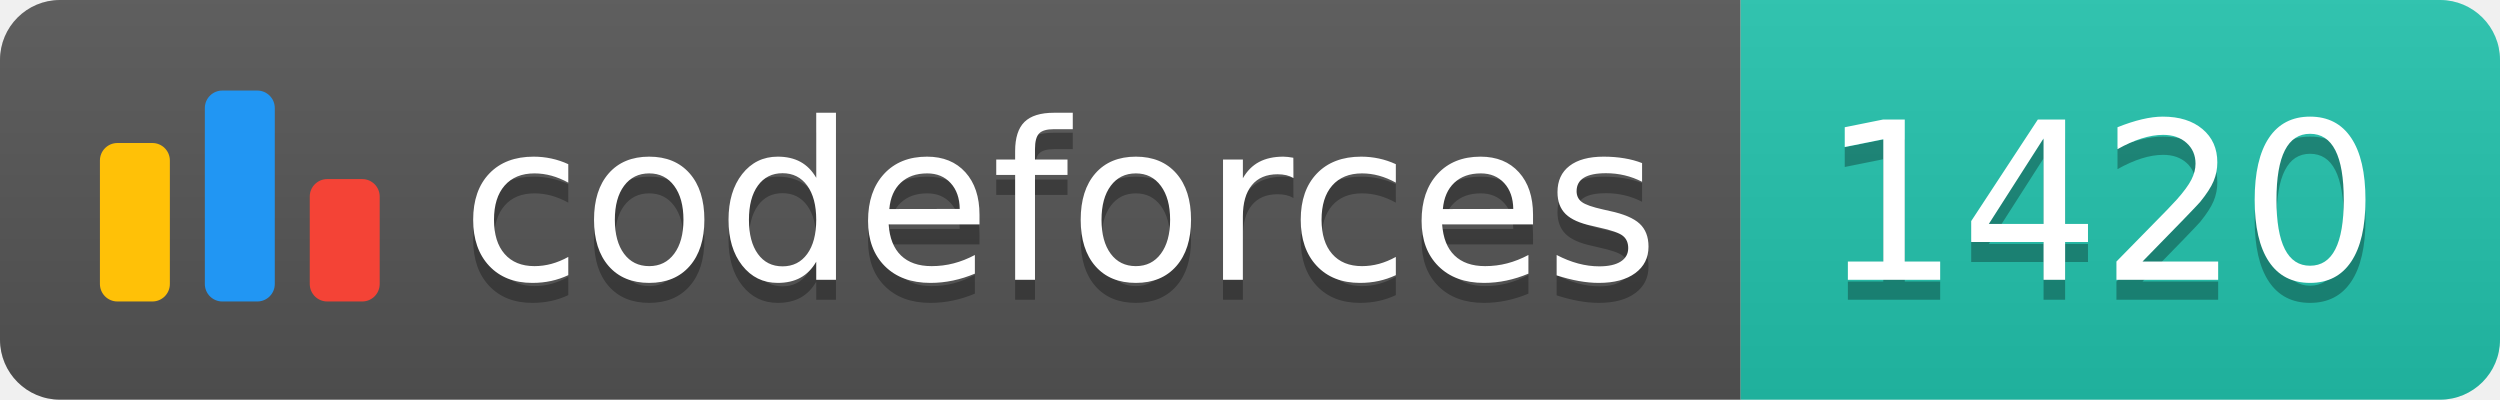
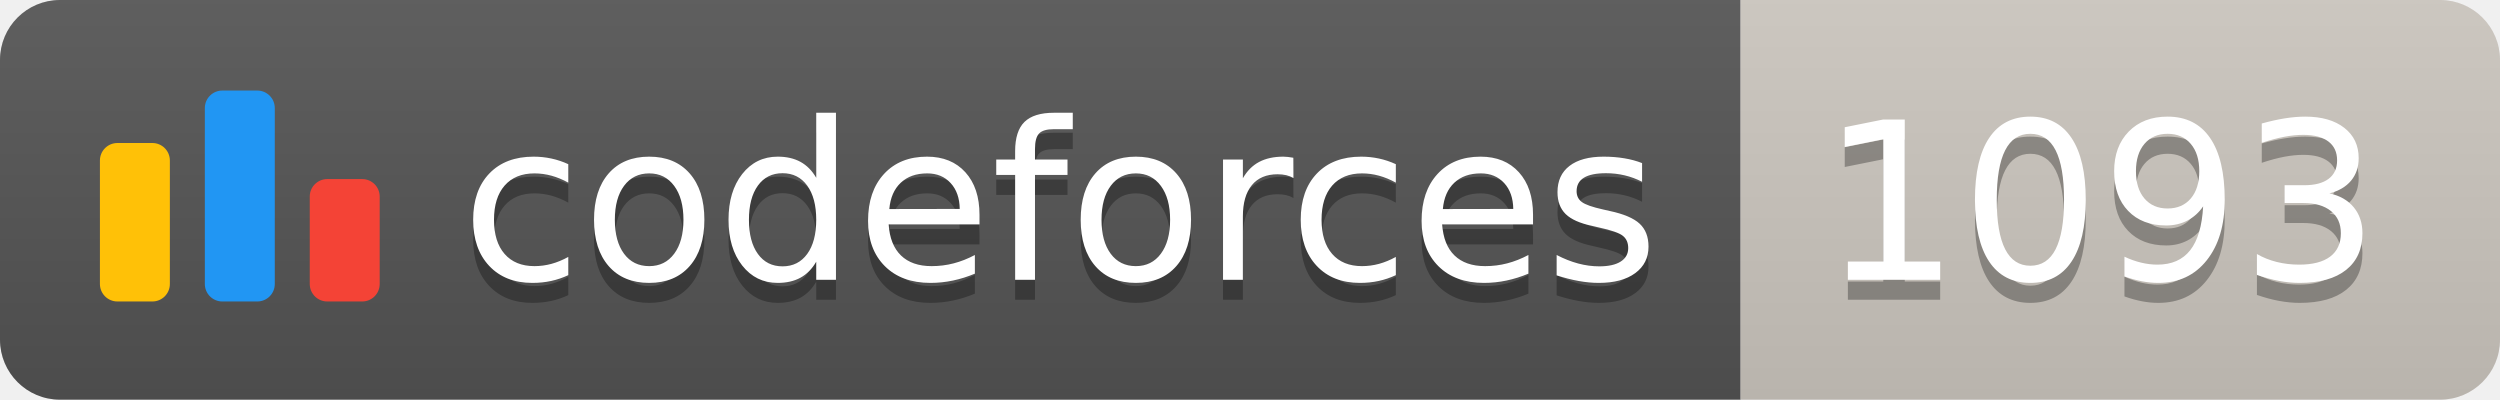
<svg xmlns="http://www.w3.org/2000/svg" width="125.1" height="20">
  <linearGradient id="smooth" x2="0" y2="100%">
    <stop offset="0" stop-color="#bbb" stop-opacity=".1" />
    <stop offset="1" stop-opacity=".1" />
  </linearGradient>
  <clipPath id="round">
    <rect width="125.1" height="20" rx="3" fill="#fff" />
  </clipPath>
  <g clip-path="url(#round)">
    <rect width="87.1" height="20" fill="#555" />
-     <rect x="87.1" width="38.0" height="20" fill="#22C4AE" />
+     <rect x="87.1" width="38.0" height="20" fill="#cec8c1" />
    <rect width="125.1" height="20" fill="url(#smooth)" />
  </g>
  <g fill="#fff" text-anchor="middle" font-family="DejaVu Sans,Verdana,Geneva,sans-serif" font-size="110">
    <svg x="5" y="3" class="logo" width="14" height="14" viewBox="0 0 32 25" fill="none">
      <rect y="6" width="8" height="18.125" rx="2" fill="#FFC107" />
      <rect x="24" y="10.125" width="8" height="14" rx="2" fill="#F44336" />
      <rect x="12" width="8" height="24.125" rx="2" fill="#2196F3" />
    </svg>
    <text x="530.5" y="150" fill="#010101" fill-opacity=".3" transform="scale(0.1)" textLength="601.0" lengthAdjust="spacing">codeforces
        </text>
    <text x="530.5" y="140" transform="scale(0.1)" textLength="601.0" lengthAdjust="spacing">codeforces</text>
-     <text x="1051.0" y="150" fill="#010101" fill-opacity=".3" transform="scale(0.1)" textLength="280.0" lengthAdjust="spacing">1420
+     <text x="1051.0" y="150" fill="#010101" fill-opacity=".3" transform="scale(0.1)" textLength="280.0" lengthAdjust="spacing">1093
        </text>
-     <text x="1051.0" y="140" transform="scale(0.1)" textLength="280.0" lengthAdjust="spacing">1420</text>
+     <text x="1051.0" y="140" transform="scale(0.1)" textLength="280.0" lengthAdjust="spacing">1093</text>
  </g>
</svg>
